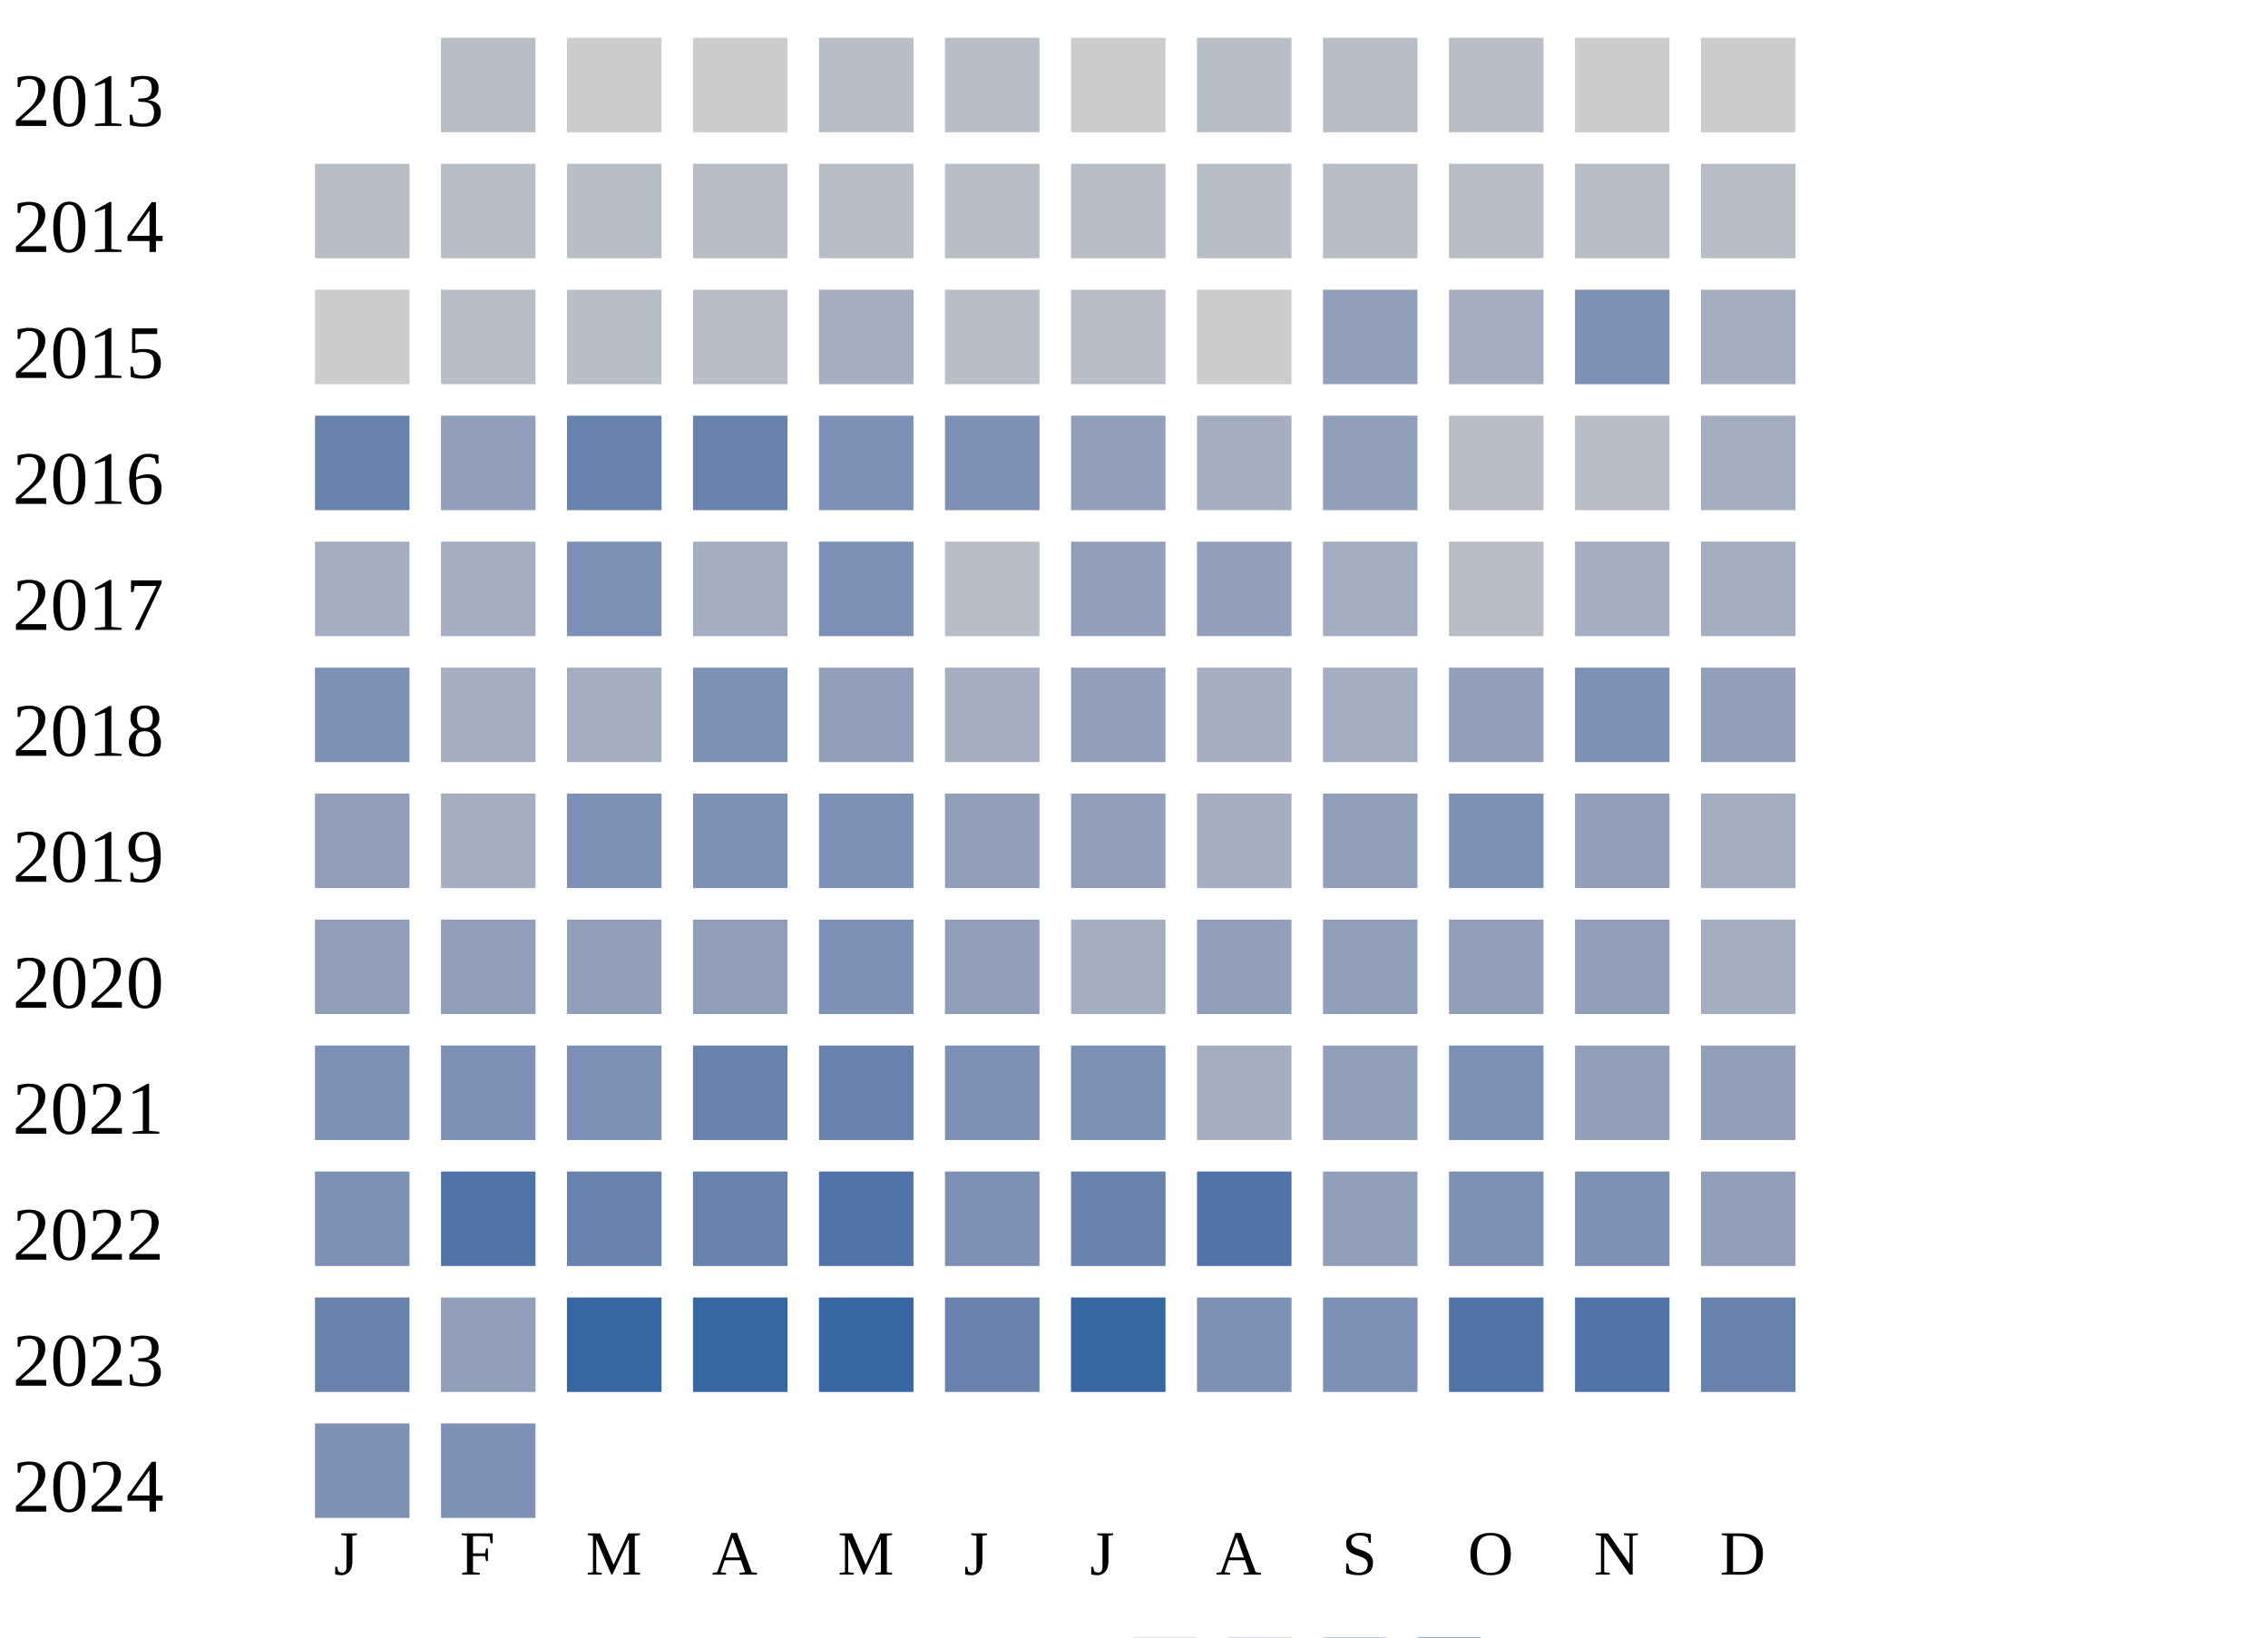
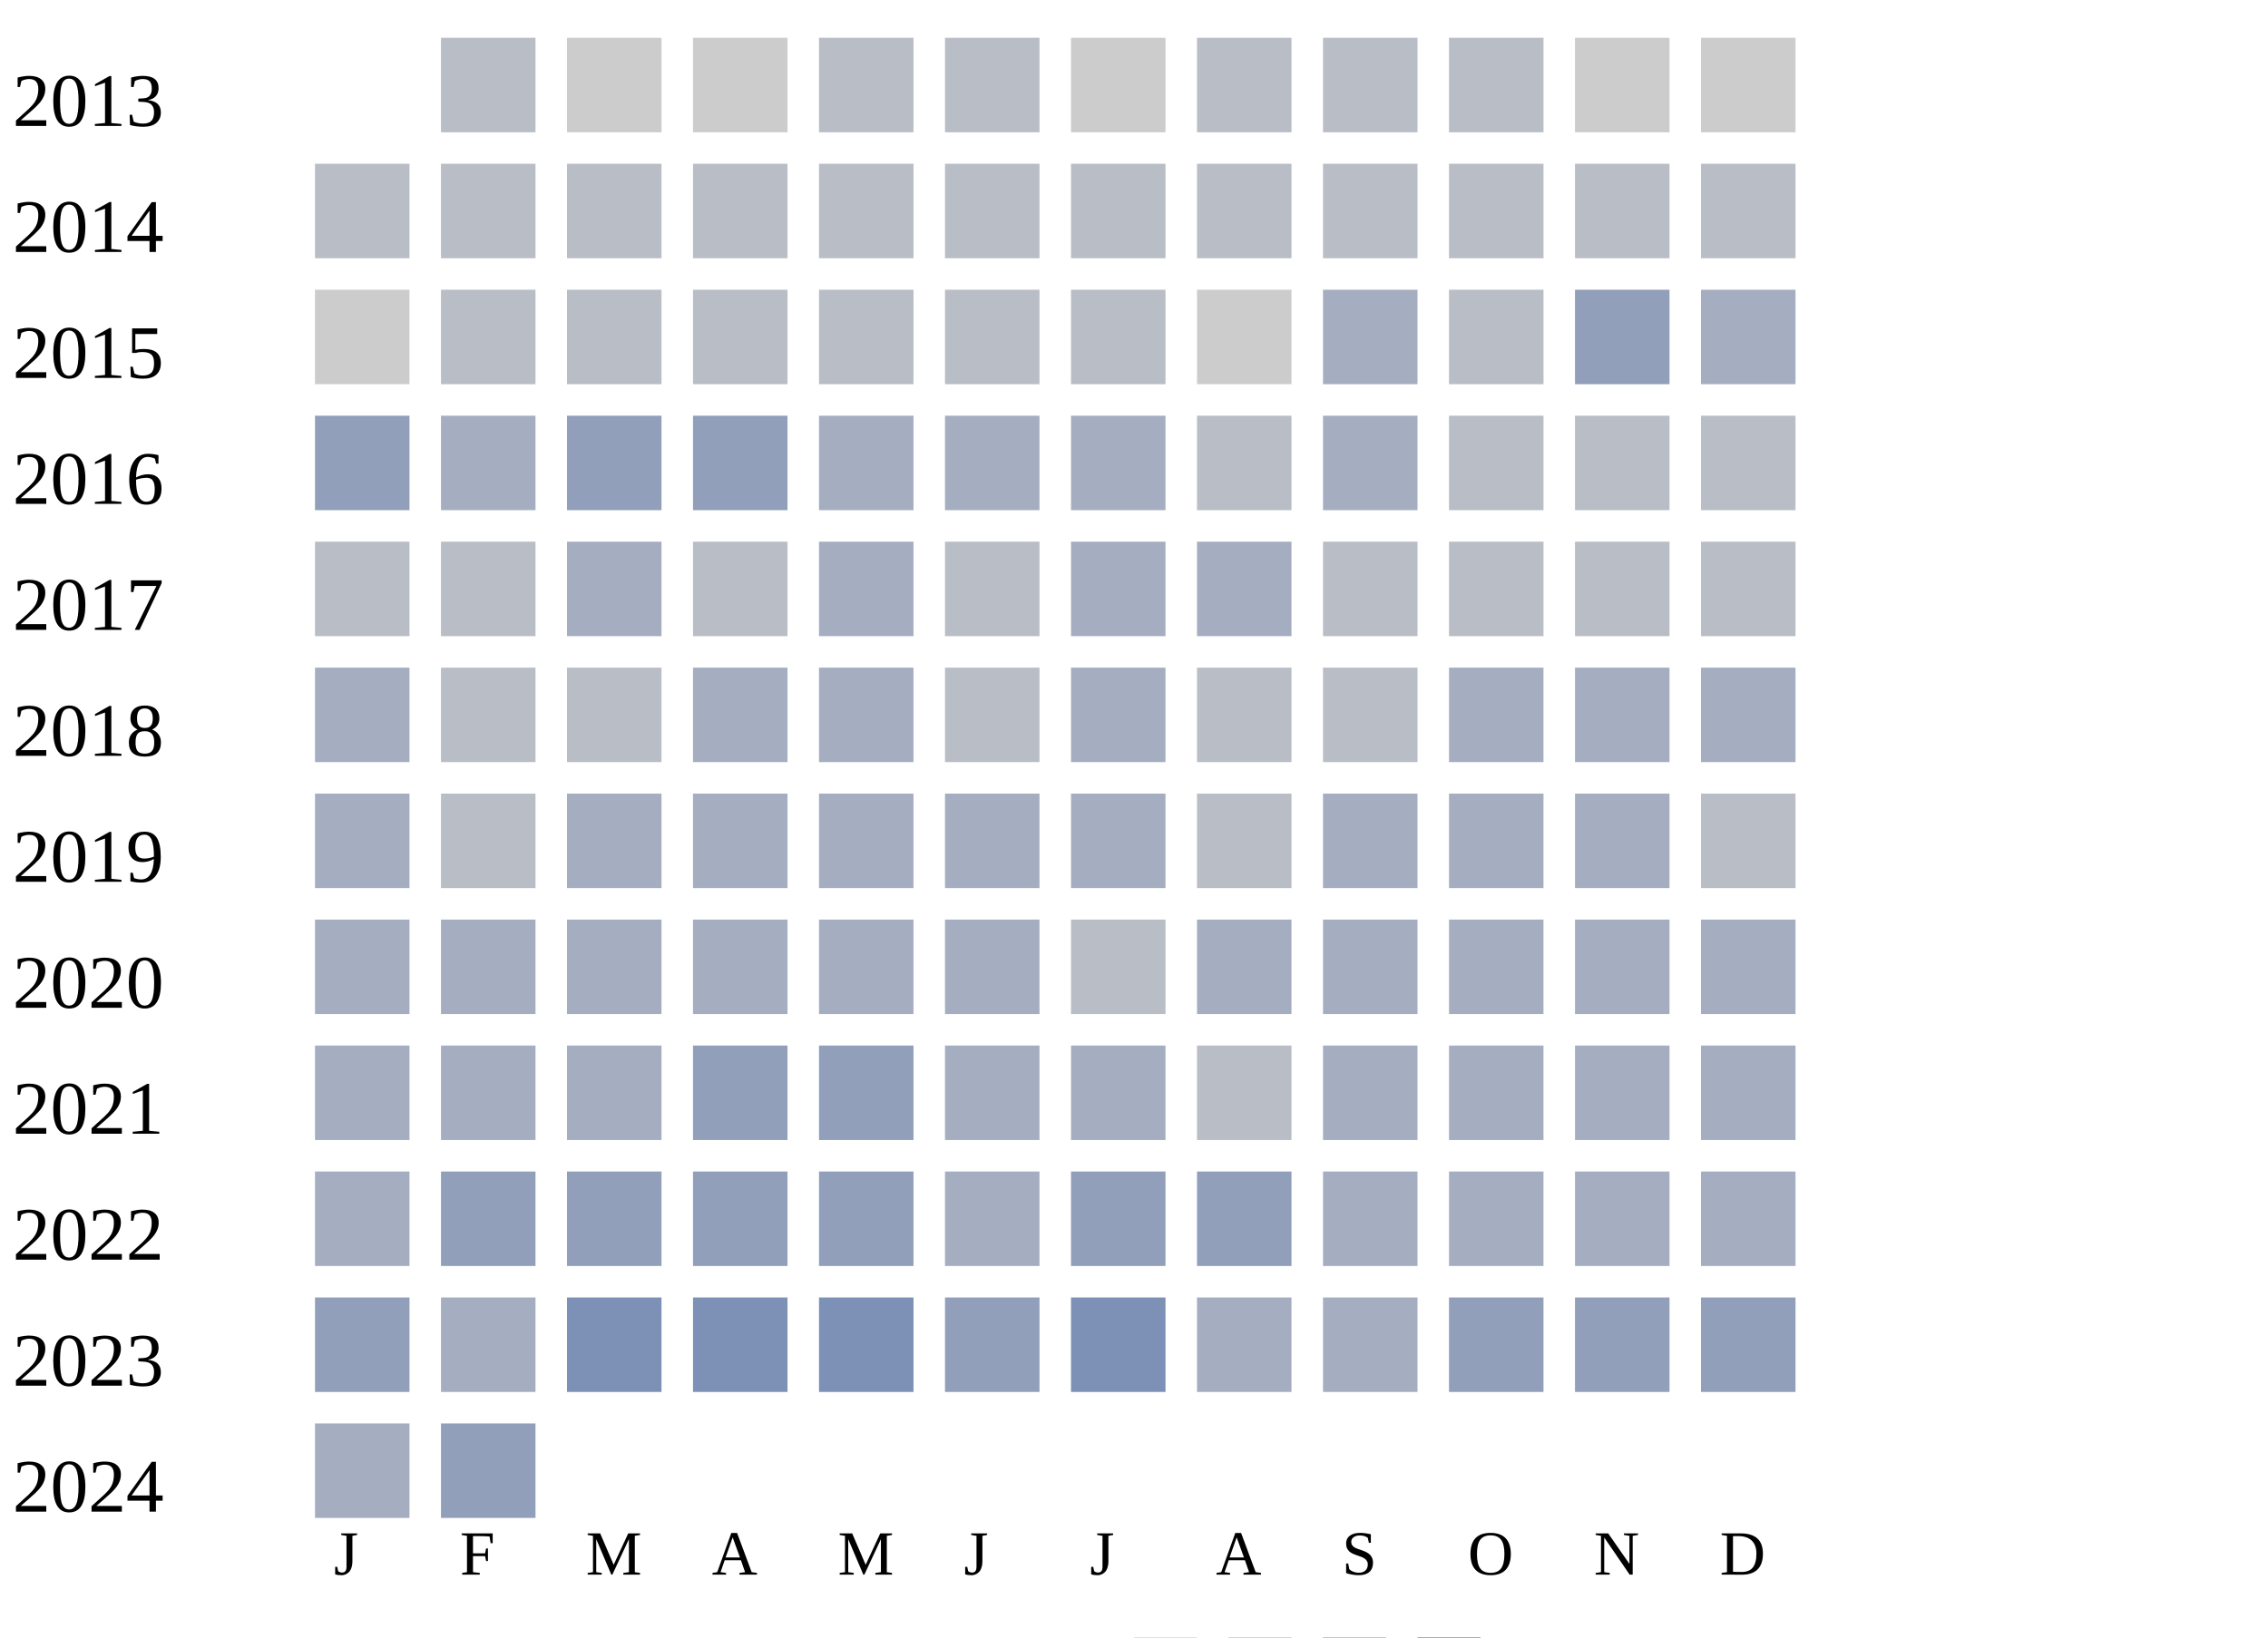
<svg xmlns="http://www.w3.org/2000/svg" width="360" height="260">
  <g transform="translate(0 0)">
    <text x="2" y="20">2013</text>
    <rect x="70" y="6" width="15" height="15" fill="#b9bdc6" />
    <rect x="90" y="6" width="15" height="15" fill="#cccccc" />
    <rect x="110" y="6" width="15" height="15" fill="#cccccc" />
    <rect x="130" y="6" width="15" height="15" fill="#b9bdc6" />
    <rect x="150" y="6" width="15" height="15" fill="#b9bdc6" />
    <rect x="170" y="6" width="15" height="15" fill="#cccccc" />
    <rect x="190" y="6" width="15" height="15" fill="#b9bdc6" />
    <rect x="210" y="6" width="15" height="15" fill="#b9bdc6" />
    <rect x="230" y="6" width="15" height="15" fill="#b9bdc6" />
    <rect x="250" y="6" width="15" height="15" fill="#cccccc" />
    <rect x="270" y="6" width="15" height="15" fill="#cccccc" />
  </g>
  <g transform="translate(0 20)">
    <text x="2" y="20">2014</text>
    <rect x="50" y="6" width="15" height="15" fill="#b9bdc6" />
    <rect x="70" y="6" width="15" height="15" fill="#b9bdc6" />
    <rect x="90" y="6" width="15" height="15" fill="#b9bdc6" />
    <rect x="110" y="6" width="15" height="15" fill="#b9bdc6" />
    <rect x="130" y="6" width="15" height="15" fill="#b9bdc6" />
    <rect x="150" y="6" width="15" height="15" fill="#b9bdc6" />
    <rect x="170" y="6" width="15" height="15" fill="#b9bdc6" />
    <rect x="190" y="6" width="15" height="15" fill="#b9bdc6" />
    <rect x="210" y="6" width="15" height="15" fill="#b9bdc6" />
    <rect x="230" y="6" width="15" height="15" fill="#b9bdc6" />
    <rect x="250" y="6" width="15" height="15" fill="#b9bdc6" />
    <rect x="270" y="6" width="15" height="15" fill="#b9bdc6" />
  </g>
  <g transform="translate(0 40)">
    <text x="2" y="20">2015</text>
    <rect x="50" y="6" width="15" height="15" fill="#cccccc" />
    <rect x="70" y="6" width="15" height="15" fill="#b9bdc6" />
    <rect x="90" y="6" width="15" height="15" fill="#b9bdc6" />
    <rect x="110" y="6" width="15" height="15" fill="#b9bdc6" />
-     <rect x="130" y="6" width="15" height="15" fill="#a5aec0" />
+     <rect x="130" y="6" width="15" height="15" fill="#b9bdc6" />
    <rect x="150" y="6" width="15" height="15" fill="#b9bdc6" />
    <rect x="170" y="6" width="15" height="15" fill="#b9bdc6" />
    <rect x="190" y="6" width="15" height="15" fill="#cccccc" />
-     <rect x="210" y="6" width="15" height="15" fill="#919fba" />
-     <rect x="230" y="6" width="15" height="15" fill="#a5aec0" />
-     <rect x="250" y="6" width="15" height="15" fill="#7d90b5" />
+     <rect x="210" y="6" width="15" height="15" fill="#a5aec0" />
+     <rect x="230" y="6" width="15" height="15" fill="#b9bdc6" />
+     <rect x="250" y="6" width="15" height="15" fill="#919fba" />
    <rect x="270" y="6" width="15" height="15" fill="#a5aec0" />
  </g>
  <g transform="translate(0 60)">
    <text x="2" y="20">2016</text>
-     <rect x="50" y="6" width="15" height="15" fill="#6882ae" />
-     <rect x="70" y="6" width="15" height="15" fill="#919fba" />
-     <rect x="90" y="6" width="15" height="15" fill="#6882ae" />
-     <rect x="110" y="6" width="15" height="15" fill="#6882ae" />
-     <rect x="130" y="6" width="15" height="15" fill="#7d90b5" />
-     <rect x="150" y="6" width="15" height="15" fill="#7d90b5" />
-     <rect x="170" y="6" width="15" height="15" fill="#919fba" />
-     <rect x="190" y="6" width="15" height="15" fill="#a5aec0" />
-     <rect x="210" y="6" width="15" height="15" fill="#919fba" />
+     <rect x="50" y="6" width="15" height="15" fill="#919fba" />
+     <rect x="70" y="6" width="15" height="15" fill="#a5aec0" />
+     <rect x="90" y="6" width="15" height="15" fill="#919fba" />
+     <rect x="110" y="6" width="15" height="15" fill="#919fba" />
+     <rect x="130" y="6" width="15" height="15" fill="#a5aec0" />
+     <rect x="150" y="6" width="15" height="15" fill="#a5aec0" />
+     <rect x="170" y="6" width="15" height="15" fill="#a5aec0" />
+     <rect x="190" y="6" width="15" height="15" fill="#b9bdc6" />
+     <rect x="210" y="6" width="15" height="15" fill="#a5aec0" />
    <rect x="230" y="6" width="15" height="15" fill="#b9bdc6" />
    <rect x="250" y="6" width="15" height="15" fill="#b9bdc6" />
-     <rect x="270" y="6" width="15" height="15" fill="#a5aec0" />
+     <rect x="270" y="6" width="15" height="15" fill="#b9bdc6" />
  </g>
  <g transform="translate(0 80)">
    <text x="2" y="20">2017</text>
+     <rect x="50" y="6" width="15" height="15" fill="#b9bdc6" />
+     <rect x="70" y="6" width="15" height="15" fill="#b9bdc6" />
+     <rect x="90" y="6" width="15" height="15" fill="#a5aec0" />
+     <rect x="110" y="6" width="15" height="15" fill="#b9bdc6" />
+     <rect x="130" y="6" width="15" height="15" fill="#a5aec0" />
+     <rect x="150" y="6" width="15" height="15" fill="#b9bdc6" />
+     <rect x="170" y="6" width="15" height="15" fill="#a5aec0" />
+     <rect x="190" y="6" width="15" height="15" fill="#a5aec0" />
+     <rect x="210" y="6" width="15" height="15" fill="#b9bdc6" />
+     <rect x="230" y="6" width="15" height="15" fill="#b9bdc6" />
+     <rect x="250" y="6" width="15" height="15" fill="#b9bdc6" />
+     <rect x="270" y="6" width="15" height="15" fill="#b9bdc6" />
+   </g>
+   <g transform="translate(0 100)">
+     <text x="2" y="20">2018</text>
+     <rect x="50" y="6" width="15" height="15" fill="#a5aec0" />
+     <rect x="70" y="6" width="15" height="15" fill="#b9bdc6" />
+     <rect x="90" y="6" width="15" height="15" fill="#b9bdc6" />
+     <rect x="110" y="6" width="15" height="15" fill="#a5aec0" />
+     <rect x="130" y="6" width="15" height="15" fill="#a5aec0" />
+     <rect x="150" y="6" width="15" height="15" fill="#b9bdc6" />
+     <rect x="170" y="6" width="15" height="15" fill="#a5aec0" />
+     <rect x="190" y="6" width="15" height="15" fill="#b9bdc6" />
+     <rect x="210" y="6" width="15" height="15" fill="#b9bdc6" />
+     <rect x="230" y="6" width="15" height="15" fill="#a5aec0" />
+     <rect x="250" y="6" width="15" height="15" fill="#a5aec0" />
+     <rect x="270" y="6" width="15" height="15" fill="#a5aec0" />
+   </g>
+   <g transform="translate(0 120)">
+     <text x="2" y="20">2019</text>
+     <rect x="50" y="6" width="15" height="15" fill="#a5aec0" />
+     <rect x="70" y="6" width="15" height="15" fill="#b9bdc6" />
+     <rect x="90" y="6" width="15" height="15" fill="#a5aec0" />
+     <rect x="110" y="6" width="15" height="15" fill="#a5aec0" />
+     <rect x="130" y="6" width="15" height="15" fill="#a5aec0" />
+     <rect x="150" y="6" width="15" height="15" fill="#a5aec0" />
+     <rect x="170" y="6" width="15" height="15" fill="#a5aec0" />
+     <rect x="190" y="6" width="15" height="15" fill="#b9bdc6" />
+     <rect x="210" y="6" width="15" height="15" fill="#a5aec0" />
+     <rect x="230" y="6" width="15" height="15" fill="#a5aec0" />
+     <rect x="250" y="6" width="15" height="15" fill="#a5aec0" />
+     <rect x="270" y="6" width="15" height="15" fill="#b9bdc6" />
+   </g>
+   <g transform="translate(0 140)">
+     <text x="2" y="20">2020</text>
    <rect x="50" y="6" width="15" height="15" fill="#a5aec0" />
    <rect x="70" y="6" width="15" height="15" fill="#a5aec0" />
-     <rect x="90" y="6" width="15" height="15" fill="#7d90b5" />
+     <rect x="90" y="6" width="15" height="15" fill="#a5aec0" />
    <rect x="110" y="6" width="15" height="15" fill="#a5aec0" />
-     <rect x="130" y="6" width="15" height="15" fill="#7d90b5" />
-     <rect x="150" y="6" width="15" height="15" fill="#b9bdc6" />
+     <rect x="130" y="6" width="15" height="15" fill="#a5aec0" />
+     <rect x="150" y="6" width="15" height="15" fill="#a5aec0" />
+     <rect x="170" y="6" width="15" height="15" fill="#b9bdc6" />
+     <rect x="190" y="6" width="15" height="15" fill="#a5aec0" />
+     <rect x="210" y="6" width="15" height="15" fill="#a5aec0" />
+     <rect x="230" y="6" width="15" height="15" fill="#a5aec0" />
+     <rect x="250" y="6" width="15" height="15" fill="#a5aec0" />
+     <rect x="270" y="6" width="15" height="15" fill="#a5aec0" />
+   </g>
+   <g transform="translate(0 160)">
+     <text x="2" y="20">2021</text>
+     <rect x="50" y="6" width="15" height="15" fill="#a5aec0" />
+     <rect x="70" y="6" width="15" height="15" fill="#a5aec0" />
+     <rect x="90" y="6" width="15" height="15" fill="#a5aec0" />
+     <rect x="110" y="6" width="15" height="15" fill="#919fba" />
+     <rect x="130" y="6" width="15" height="15" fill="#919fba" />
+     <rect x="150" y="6" width="15" height="15" fill="#a5aec0" />
+     <rect x="170" y="6" width="15" height="15" fill="#a5aec0" />
+     <rect x="190" y="6" width="15" height="15" fill="#b9bdc6" />
+     <rect x="210" y="6" width="15" height="15" fill="#a5aec0" />
+     <rect x="230" y="6" width="15" height="15" fill="#a5aec0" />
+     <rect x="250" y="6" width="15" height="15" fill="#a5aec0" />
+     <rect x="270" y="6" width="15" height="15" fill="#a5aec0" />
+   </g>
+   <g transform="translate(0 180)">
+     <text x="2" y="20">2022</text>
+     <rect x="50" y="6" width="15" height="15" fill="#a5aec0" />
+     <rect x="70" y="6" width="15" height="15" fill="#919fba" />
+     <rect x="90" y="6" width="15" height="15" fill="#919fba" />
+     <rect x="110" y="6" width="15" height="15" fill="#919fba" />
+     <rect x="130" y="6" width="15" height="15" fill="#919fba" />
+     <rect x="150" y="6" width="15" height="15" fill="#a5aec0" />
    <rect x="170" y="6" width="15" height="15" fill="#919fba" />
    <rect x="190" y="6" width="15" height="15" fill="#919fba" />
    <rect x="210" y="6" width="15" height="15" fill="#a5aec0" />
-     <rect x="230" y="6" width="15" height="15" fill="#b9bdc6" />
+     <rect x="230" y="6" width="15" height="15" fill="#a5aec0" />
    <rect x="250" y="6" width="15" height="15" fill="#a5aec0" />
    <rect x="270" y="6" width="15" height="15" fill="#a5aec0" />
  </g>
-   <g transform="translate(0 100)">
-     <text x="2" y="20">2018</text>
-     <rect x="50" y="6" width="15" height="15" fill="#7d90b5" />
-     <rect x="70" y="6" width="15" height="15" fill="#a5aec0" />
-     <rect x="90" y="6" width="15" height="15" fill="#a5aec0" />
-     <rect x="110" y="6" width="15" height="15" fill="#7d90b5" />
-     <rect x="130" y="6" width="15" height="15" fill="#919fba" />
-     <rect x="150" y="6" width="15" height="15" fill="#a5aec0" />
-     <rect x="170" y="6" width="15" height="15" fill="#919fba" />
-     <rect x="190" y="6" width="15" height="15" fill="#a5aec0" />
-     <rect x="210" y="6" width="15" height="15" fill="#a5aec0" />
-     <rect x="230" y="6" width="15" height="15" fill="#919fba" />
-     <rect x="250" y="6" width="15" height="15" fill="#7d90b5" />
-     <rect x="270" y="6" width="15" height="15" fill="#919fba" />
-   </g>
-   <g transform="translate(0 120)">
-     <text x="2" y="20">2019</text>
+   <g transform="translate(0 200)">
+     <text x="2" y="20">2023</text>
    <rect x="50" y="6" width="15" height="15" fill="#919fba" />
    <rect x="70" y="6" width="15" height="15" fill="#a5aec0" />
    <rect x="90" y="6" width="15" height="15" fill="#7d90b5" />
    <rect x="110" y="6" width="15" height="15" fill="#7d90b5" />
    <rect x="130" y="6" width="15" height="15" fill="#7d90b5" />
    <rect x="150" y="6" width="15" height="15" fill="#919fba" />
-     <rect x="170" y="6" width="15" height="15" fill="#919fba" />
-     <rect x="190" y="6" width="15" height="15" fill="#a5aec0" />
-     <rect x="210" y="6" width="15" height="15" fill="#919fba" />
-     <rect x="230" y="6" width="15" height="15" fill="#7d90b5" />
-     <rect x="250" y="6" width="15" height="15" fill="#919fba" />
-     <rect x="270" y="6" width="15" height="15" fill="#a5aec0" />
-   </g>
-   <g transform="translate(0 140)">
-     <text x="2" y="20">2020</text>
-     <rect x="50" y="6" width="15" height="15" fill="#919fba" />
-     <rect x="70" y="6" width="15" height="15" fill="#919fba" />
-     <rect x="90" y="6" width="15" height="15" fill="#919fba" />
-     <rect x="110" y="6" width="15" height="15" fill="#919fba" />
-     <rect x="130" y="6" width="15" height="15" fill="#7d90b5" />
-     <rect x="150" y="6" width="15" height="15" fill="#919fba" />
-     <rect x="170" y="6" width="15" height="15" fill="#a5aec0" />
-     <rect x="190" y="6" width="15" height="15" fill="#919fba" />
-     <rect x="210" y="6" width="15" height="15" fill="#919fba" />
-     <rect x="230" y="6" width="15" height="15" fill="#919fba" />
-     <rect x="250" y="6" width="15" height="15" fill="#919fba" />
-     <rect x="270" y="6" width="15" height="15" fill="#a5aec0" />
-   </g>
-   <g transform="translate(0 160)">
-     <text x="2" y="20">2021</text>
-     <rect x="50" y="6" width="15" height="15" fill="#7d90b5" />
-     <rect x="70" y="6" width="15" height="15" fill="#7d90b5" />
-     <rect x="90" y="6" width="15" height="15" fill="#7d90b5" />
-     <rect x="110" y="6" width="15" height="15" fill="#6882ae" />
-     <rect x="130" y="6" width="15" height="15" fill="#6882ae" />
-     <rect x="150" y="6" width="15" height="15" fill="#7d90b5" />
    <rect x="170" y="6" width="15" height="15" fill="#7d90b5" />
    <rect x="190" y="6" width="15" height="15" fill="#a5aec0" />
-     <rect x="210" y="6" width="15" height="15" fill="#919fba" />
-     <rect x="230" y="6" width="15" height="15" fill="#7d90b5" />
+     <rect x="210" y="6" width="15" height="15" fill="#a5aec0" />
+     <rect x="230" y="6" width="15" height="15" fill="#919fba" />
    <rect x="250" y="6" width="15" height="15" fill="#919fba" />
    <rect x="270" y="6" width="15" height="15" fill="#919fba" />
  </g>
-   <g transform="translate(0 180)">
-     <text x="2" y="20">2022</text>
-     <rect x="50" y="6" width="15" height="15" fill="#7d90b5" />
-     <rect x="70" y="6" width="15" height="15" fill="#5174a8" />
-     <rect x="90" y="6" width="15" height="15" fill="#6882ae" />
-     <rect x="110" y="6" width="15" height="15" fill="#6882ae" />
-     <rect x="130" y="6" width="15" height="15" fill="#5174a8" />
-     <rect x="150" y="6" width="15" height="15" fill="#7d90b5" />
-     <rect x="170" y="6" width="15" height="15" fill="#6882ae" />
-     <rect x="190" y="6" width="15" height="15" fill="#5174a8" />
-     <rect x="210" y="6" width="15" height="15" fill="#919fba" />
-     <rect x="230" y="6" width="15" height="15" fill="#7d90b5" />
-     <rect x="250" y="6" width="15" height="15" fill="#7d90b5" />
-     <rect x="270" y="6" width="15" height="15" fill="#919fba" />
-   </g>
-   <g transform="translate(0 200)">
-     <text x="2" y="20">2023</text>
-     <rect x="50" y="6" width="15" height="15" fill="#6882ae" />
-     <rect x="70" y="6" width="15" height="15" fill="#919fba" />
-     <rect x="90" y="6" width="15" height="15" fill="#3667a2" />
-     <rect x="110" y="6" width="15" height="15" fill="#3667a2" />
-     <rect x="130" y="6" width="15" height="15" fill="#3667a2" />
-     <rect x="150" y="6" width="15" height="15" fill="#6882ae" />
-     <rect x="170" y="6" width="15" height="15" fill="#3667a2" />
-     <rect x="190" y="6" width="15" height="15" fill="#7d90b5" />
-     <rect x="210" y="6" width="15" height="15" fill="#7d90b5" />
-     <rect x="230" y="6" width="15" height="15" fill="#5174a8" />
-     <rect x="250" y="6" width="15" height="15" fill="#5174a8" />
-     <rect x="270" y="6" width="15" height="15" fill="#6882ae" />
-   </g>
  <g transform="translate(0 220)">
    <text x="2" y="20">2024</text>
-     <rect x="50" y="6" width="15" height="15" fill="#7d90b5" />
-     <rect x="70" y="6" width="15" height="15" fill="#7d90b5" />
+     <rect x="50" y="6" width="15" height="15" fill="#a5aec0" />
+     <rect x="70" y="6" width="15" height="15" fill="#919fba" />
  </g>
  <text style="font-size: 10px; text-align: center" x="53" y="250">J</text>
  <text style="font-size: 10px; text-align: center" x="73" y="250">F</text>
  <text style="font-size: 10px; text-align: center" x="93" y="250">M</text>
  <text style="font-size: 10px; text-align: center" x="113" y="250">A</text>
  <text style="font-size: 10px; text-align: center" x="133" y="250">M</text>
  <text style="font-size: 10px; text-align: center" x="153" y="250">J</text>
  <text style="font-size: 10px; text-align: center" x="173" y="250">J</text>
  <text style="font-size: 10px; text-align: center" x="193" y="250">A</text>
  <text style="font-size: 10px; text-align: center" x="213" y="250">S</text>
  <text style="font-size: 10px; text-align: center" x="233" y="250">O</text>
  <text style="font-size: 10px; text-align: center" x="253" y="250">N</text>
  <text style="font-size: 10px; text-align: center" x="273" y="250">D</text>
  <text style="font-size: 10px;" x="155" y="269">Less</text>
  <rect fill="#b9bdc6" width="10" height="10" x="180" y="260" />
  <rect fill="#919fba" width="10" height="10" x="195" y="260" />
  <rect fill="#6882ae" width="10" height="10" x="210" y="260" />
  <rect fill="#005a9c" width="10" height="10" x="225" y="260" />
  <text x="240" y="269" style="font-size: 10px;">More</text>
</svg>
